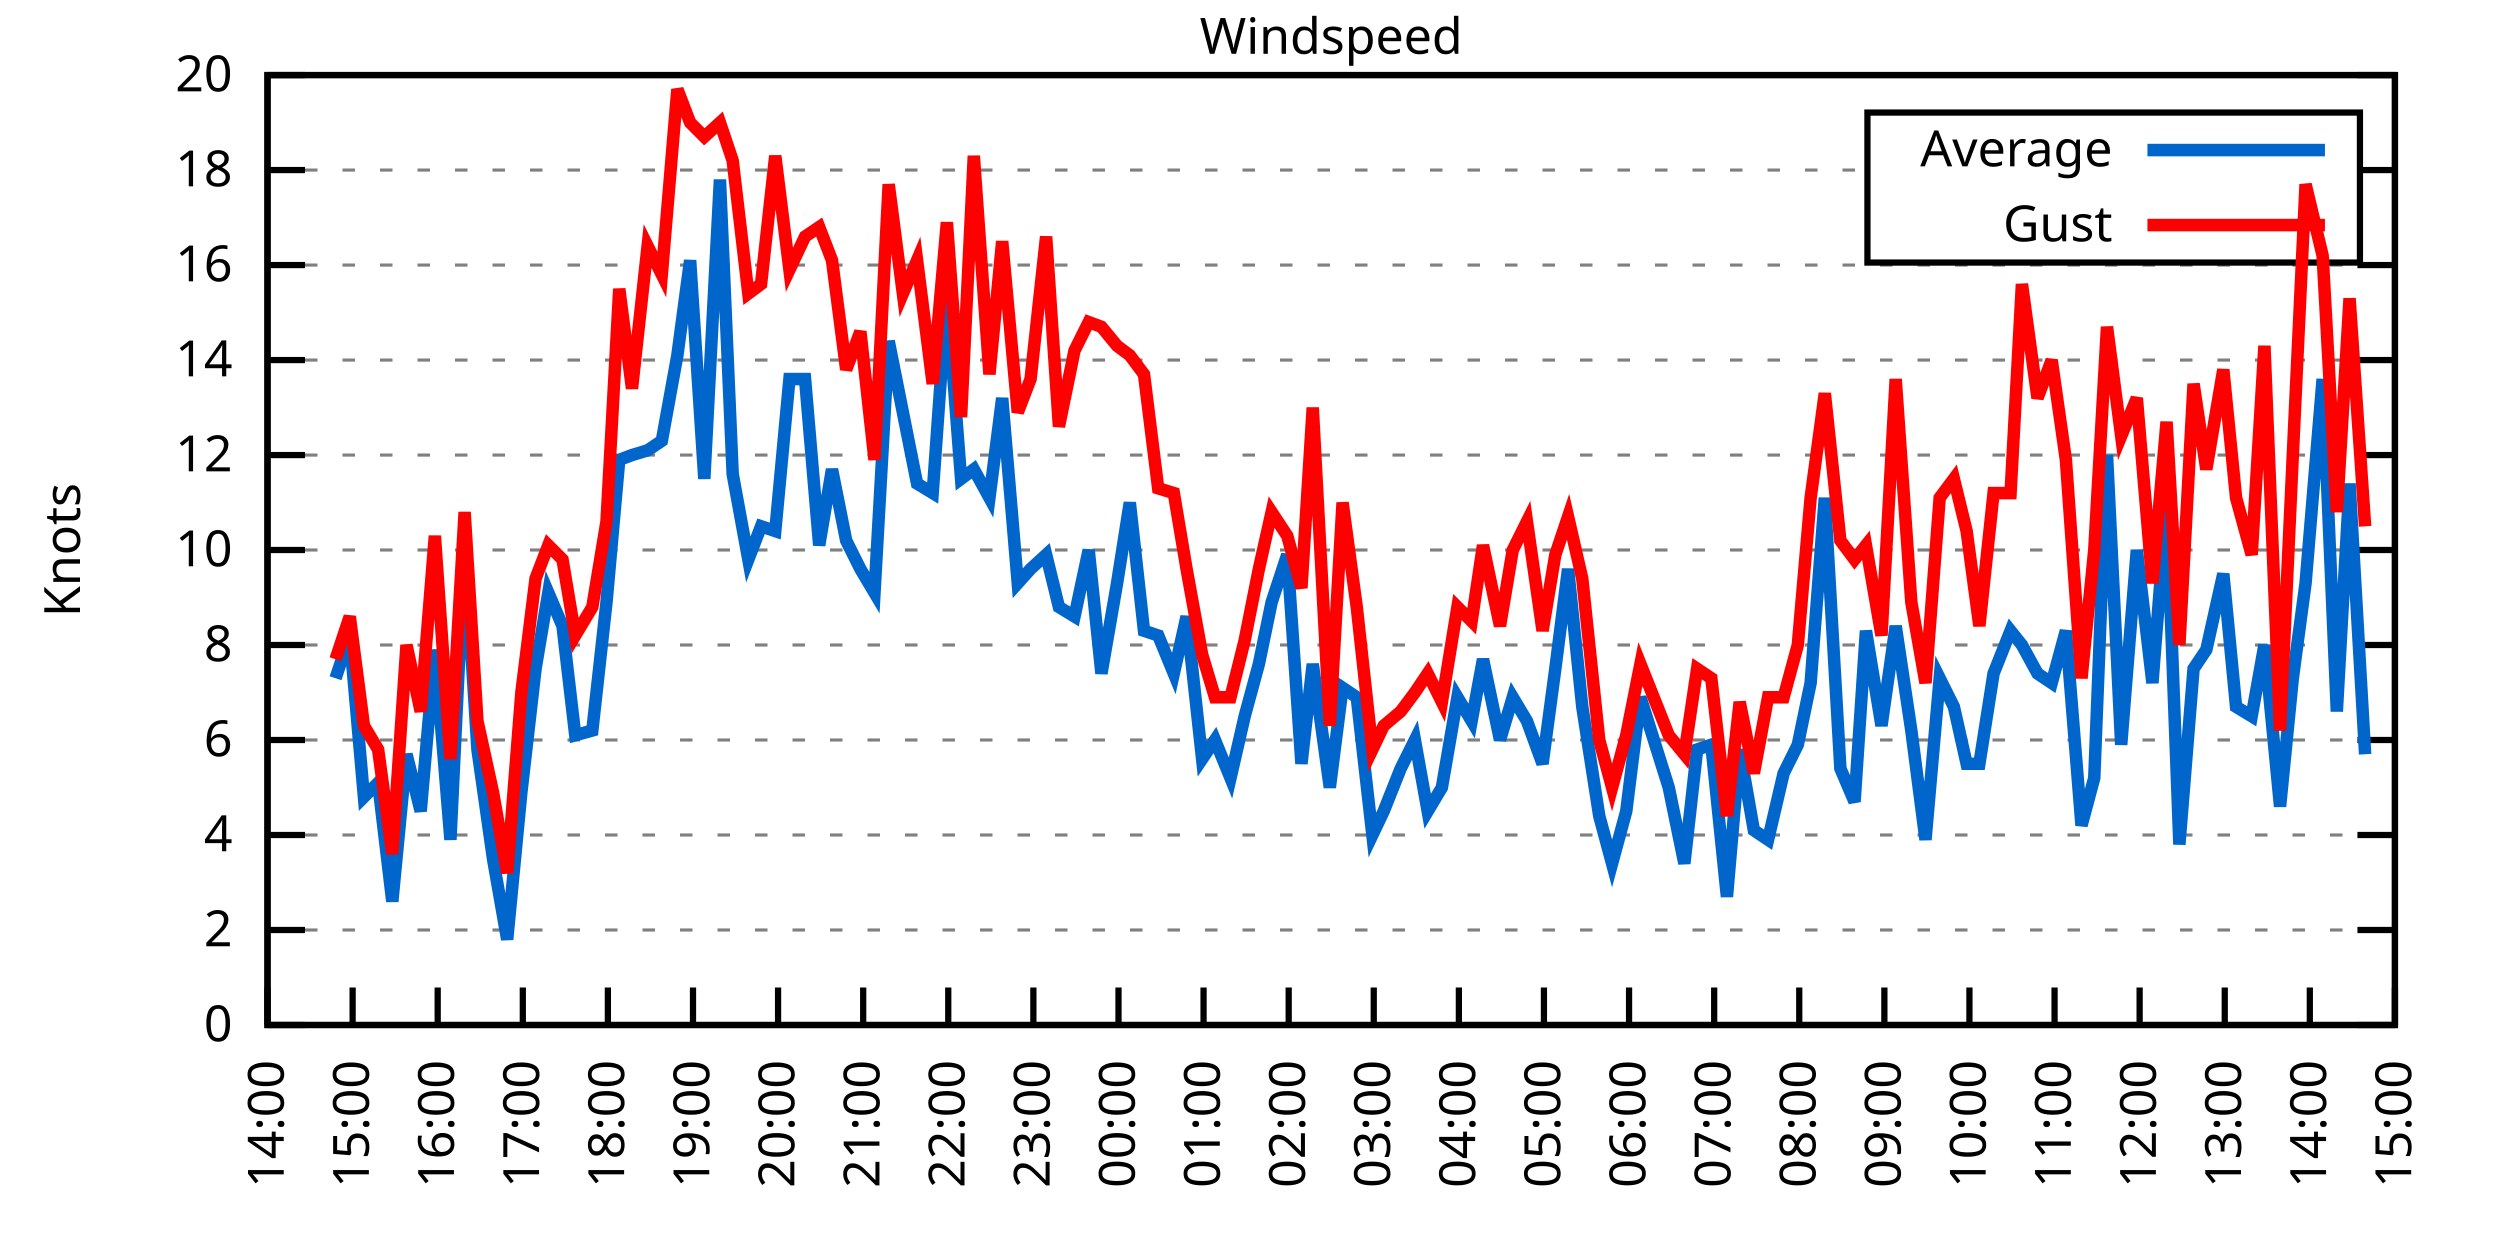
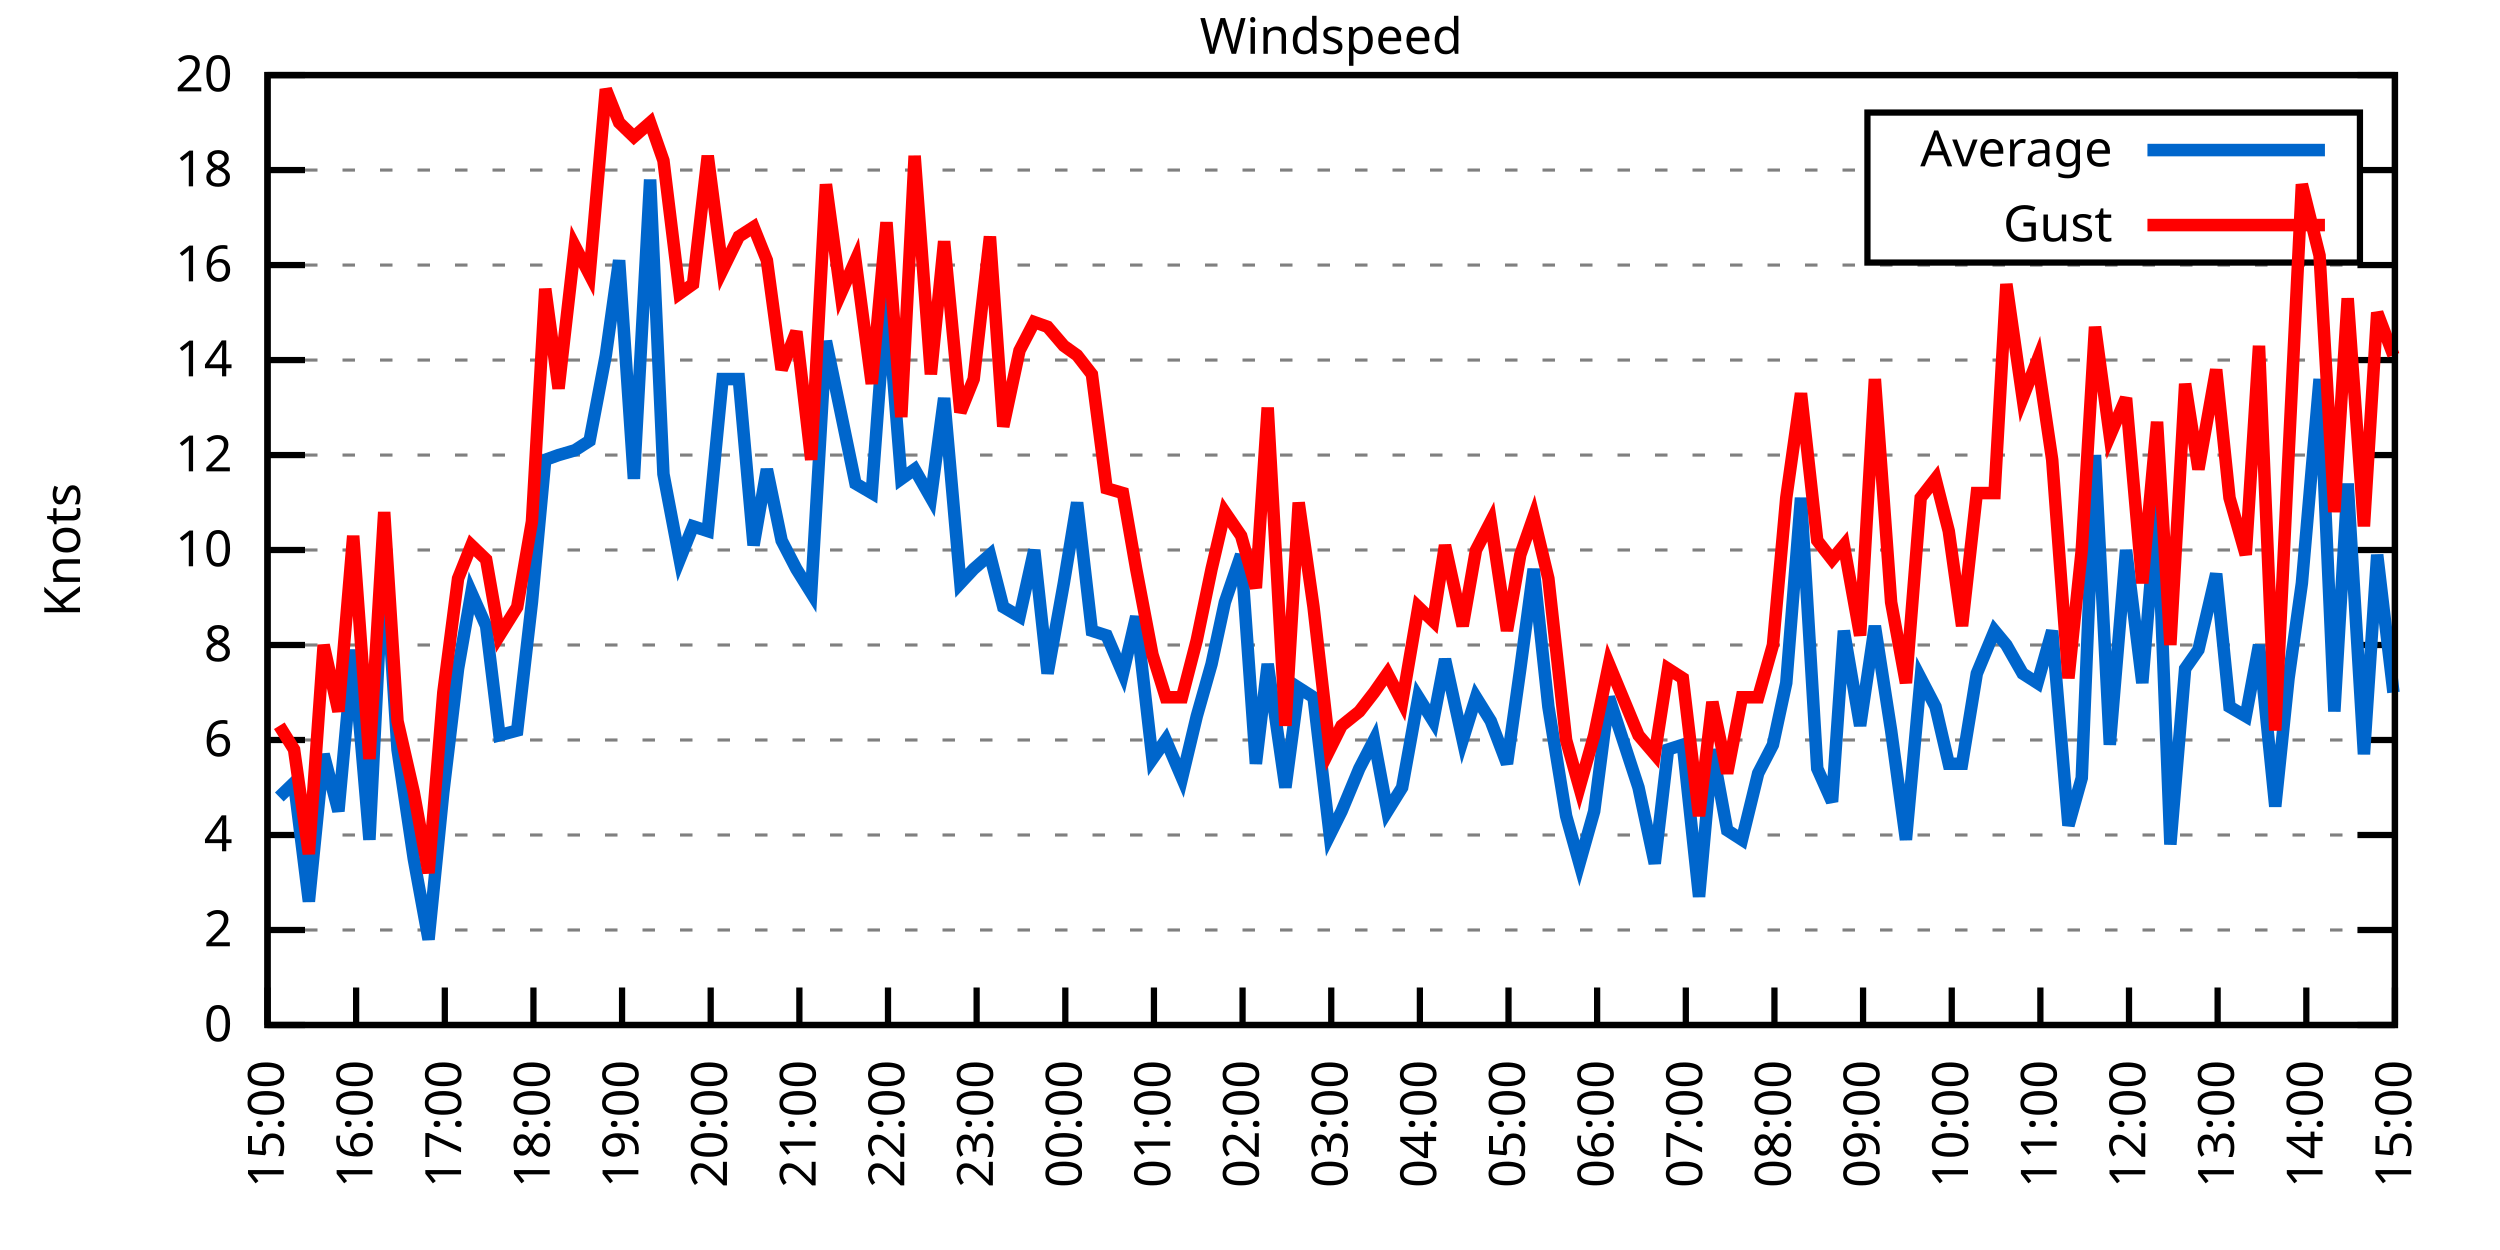
<svg xmlns="http://www.w3.org/2000/svg" xmlns:xlink="http://www.w3.org/1999/xlink" width="400" height="200" viewBox="0 0 400 200">
  <g id="gnuplot_canvas">
    <rect x="0" y="0" width="400" height="200" fill="none" />
    <defs>
      <circle id="gpDot" r="0.5" stroke-width="0.5" stroke="currentColor" />
      <path id="gpPt0" stroke-width="0.333" stroke="currentColor" d="M-1,0 h2 M0,-1 v2" />
      <path id="gpPt1" stroke-width="0.333" stroke="currentColor" d="M-1,-1 L1,1 M1,-1 L-1,1" />
      <path id="gpPt2" stroke-width="0.333" stroke="currentColor" d="M-1,0 L1,0 M0,-1 L0,1 M-1,-1 L1,1 M-1,1 L1,-1" />
      <rect id="gpPt3" stroke-width="0.333" stroke="currentColor" x="-1" y="-1" width="2" height="2" />
      <rect id="gpPt4" stroke-width="0.333" stroke="currentColor" fill="currentColor" x="-1" y="-1" width="2" height="2" />
      <circle id="gpPt5" stroke-width="0.333" stroke="currentColor" cx="0" cy="0" r="1" />
      <use xlink:href="#gpPt5" id="gpPt6" fill="currentColor" stroke="none" />
      <path id="gpPt7" stroke-width="0.333" stroke="currentColor" d="M0,-1.33 L-1.33,0.67 L1.33,0.67 z" />
      <use xlink:href="#gpPt7" id="gpPt8" fill="currentColor" stroke="none" />
      <use xlink:href="#gpPt7" id="gpPt9" stroke="currentColor" transform="rotate(180)" />
      <use xlink:href="#gpPt9" id="gpPt10" fill="currentColor" stroke="none" />
      <use xlink:href="#gpPt3" id="gpPt11" stroke="currentColor" transform="rotate(45)" />
      <use xlink:href="#gpPt11" id="gpPt12" fill="currentColor" stroke="none" />
      <path id="gpPt13" stroke-width="0.333" stroke="currentColor" d="M0,1.330 L1.265,0.411 L0.782,-1.067 L-0.782,-1.076 L-1.265,0.411 z" />
      <use xlink:href="#gpPt13" id="gpPt14" fill="currentColor" stroke="none" />
      <filter id="textbox" filterUnits="objectBoundingBox" x="0" y="0" height="1" width="1">
        <feFlood flood-color="white" flood-opacity="1" result="bgnd" />
        <feComposite in="SourceGraphic" in2="bgnd" operator="atop" />
      </filter>
      <filter id="greybox" filterUnits="objectBoundingBox" x="0" y="0" height="1" width="1">
        <feFlood flood-color="lightgrey" flood-opacity="1" result="grey" />
        <feComposite in="SourceGraphic" in2="grey" operator="atop" />
      </filter>
    </defs>
    <g fill="none" color="white" stroke="currentColor" stroke-width="1.00" stroke-linecap="butt" stroke-linejoin="miter">
</g>
    <g fill="none" color="black" stroke="currentColor" stroke-width="1.00" stroke-linecap="butt" stroke-linejoin="miter">
      <g stroke="none" shape-rendering="crispEdges">
        <polygon fill="rgb(255, 255, 255)" points="42.80,164.00 383.18,164.00 383.18,12.02 42.80,12.02 " />
      </g>
    </g>
    <g fill="none" color="black" stroke="currentColor" stroke-width="1.00" stroke-linecap="butt" stroke-linejoin="miter">
</g>
    <g fill="none" color="black" stroke="black" stroke-width="0.50" stroke-linecap="butt" stroke-linejoin="miter">
</g>
    <g fill="none" color="gray" stroke="currentColor" stroke-width="0.50" stroke-linecap="butt" stroke-linejoin="miter">
      <path stroke="gray" stroke-dasharray="2,4" class="gridline" d="M42.80,164.00 L383.19,164.00  " />
    </g>
    <g fill="none" color="gray" stroke="gray" stroke-width="1.00" stroke-linecap="butt" stroke-linejoin="miter">
</g>
    <g fill="none" color="black" stroke="currentColor" stroke-width="1.00" stroke-linecap="butt" stroke-linejoin="miter">
      <path stroke="black" d="M42.80,164.00 L48.80,164.00 M383.19,164.00 L377.19,164.00  " />
      <g transform="translate(37.20,166.60)" stroke="none" fill="black" font-family="Sans" font-size="8.00" text-anchor="end">
        <text>
          <tspan font-family="Sans"> 0</tspan>
        </text>
      </g>
    </g>
    <g fill="none" color="black" stroke="currentColor" stroke-width="1.00" stroke-linecap="butt" stroke-linejoin="miter">
</g>
    <g fill="none" color="black" stroke="black" stroke-width="0.50" stroke-linecap="butt" stroke-linejoin="miter">
</g>
    <g fill="none" color="gray" stroke="currentColor" stroke-width="0.50" stroke-linecap="butt" stroke-linejoin="miter">
      <path stroke="gray" stroke-dasharray="2,4" class="gridline" d="M42.80,148.80 L383.19,148.80  " />
    </g>
    <g fill="none" color="gray" stroke="gray" stroke-width="1.00" stroke-linecap="butt" stroke-linejoin="miter">
</g>
    <g fill="none" color="black" stroke="currentColor" stroke-width="1.00" stroke-linecap="butt" stroke-linejoin="miter">
      <path stroke="black" d="M42.80,148.80 L48.80,148.80 M383.19,148.80 L377.19,148.80  " />
      <g transform="translate(37.20,151.40)" stroke="none" fill="black" font-family="Sans" font-size="8.00" text-anchor="end">
        <text>
          <tspan font-family="Sans"> 2</tspan>
        </text>
      </g>
    </g>
    <g fill="none" color="black" stroke="currentColor" stroke-width="1.00" stroke-linecap="butt" stroke-linejoin="miter">
</g>
    <g fill="none" color="black" stroke="black" stroke-width="0.50" stroke-linecap="butt" stroke-linejoin="miter">
</g>
    <g fill="none" color="gray" stroke="currentColor" stroke-width="0.50" stroke-linecap="butt" stroke-linejoin="miter">
      <path stroke="gray" stroke-dasharray="2,4" class="gridline" d="M42.80,133.60 L383.19,133.60  " />
    </g>
    <g fill="none" color="gray" stroke="gray" stroke-width="1.00" stroke-linecap="butt" stroke-linejoin="miter">
</g>
    <g fill="none" color="black" stroke="currentColor" stroke-width="1.00" stroke-linecap="butt" stroke-linejoin="miter">
      <path stroke="black" d="M42.80,133.60 L48.80,133.60 M383.19,133.60 L377.19,133.60  " />
      <g transform="translate(37.20,136.20)" stroke="none" fill="black" font-family="Sans" font-size="8.00" text-anchor="end">
        <text>
          <tspan font-family="Sans"> 4</tspan>
        </text>
      </g>
    </g>
    <g fill="none" color="black" stroke="currentColor" stroke-width="1.00" stroke-linecap="butt" stroke-linejoin="miter">
</g>
    <g fill="none" color="black" stroke="black" stroke-width="0.50" stroke-linecap="butt" stroke-linejoin="miter">
</g>
    <g fill="none" color="gray" stroke="currentColor" stroke-width="0.50" stroke-linecap="butt" stroke-linejoin="miter">
      <path stroke="gray" stroke-dasharray="2,4" class="gridline" d="M42.80,118.40 L383.19,118.40  " />
    </g>
    <g fill="none" color="gray" stroke="gray" stroke-width="1.00" stroke-linecap="butt" stroke-linejoin="miter">
</g>
    <g fill="none" color="black" stroke="currentColor" stroke-width="1.00" stroke-linecap="butt" stroke-linejoin="miter">
      <path stroke="black" d="M42.80,118.40 L48.80,118.40 M383.19,118.40 L377.19,118.40  " />
      <g transform="translate(37.20,121.00)" stroke="none" fill="black" font-family="Sans" font-size="8.00" text-anchor="end">
        <text>
          <tspan font-family="Sans"> 6</tspan>
        </text>
      </g>
    </g>
    <g fill="none" color="black" stroke="currentColor" stroke-width="1.00" stroke-linecap="butt" stroke-linejoin="miter">
</g>
    <g fill="none" color="black" stroke="black" stroke-width="0.50" stroke-linecap="butt" stroke-linejoin="miter">
</g>
    <g fill="none" color="gray" stroke="currentColor" stroke-width="0.50" stroke-linecap="butt" stroke-linejoin="miter">
      <path stroke="gray" stroke-dasharray="2,4" class="gridline" d="M42.80,103.20 L383.19,103.20  " />
    </g>
    <g fill="none" color="gray" stroke="gray" stroke-width="1.00" stroke-linecap="butt" stroke-linejoin="miter">
</g>
    <g fill="none" color="black" stroke="currentColor" stroke-width="1.00" stroke-linecap="butt" stroke-linejoin="miter">
      <path stroke="black" d="M42.80,103.20 L48.80,103.20 M383.19,103.20 L377.19,103.20  " />
      <g transform="translate(37.20,105.80)" stroke="none" fill="black" font-family="Sans" font-size="8.00" text-anchor="end">
        <text>
          <tspan font-family="Sans"> 8</tspan>
        </text>
      </g>
    </g>
    <g fill="none" color="black" stroke="currentColor" stroke-width="1.00" stroke-linecap="butt" stroke-linejoin="miter">
</g>
    <g fill="none" color="black" stroke="black" stroke-width="0.50" stroke-linecap="butt" stroke-linejoin="miter">
</g>
    <g fill="none" color="gray" stroke="currentColor" stroke-width="0.50" stroke-linecap="butt" stroke-linejoin="miter">
      <path stroke="gray" stroke-dasharray="2,4" class="gridline" d="M42.80,88.00 L383.19,88.00  " />
    </g>
    <g fill="none" color="gray" stroke="gray" stroke-width="1.00" stroke-linecap="butt" stroke-linejoin="miter">
</g>
    <g fill="none" color="black" stroke="currentColor" stroke-width="1.00" stroke-linecap="butt" stroke-linejoin="miter">
      <path stroke="black" d="M42.80,88.00 L48.80,88.00 M383.19,88.00 L377.19,88.00  " />
      <g transform="translate(37.20,90.60)" stroke="none" fill="black" font-family="Sans" font-size="8.00" text-anchor="end">
        <text>
          <tspan font-family="Sans"> 10</tspan>
        </text>
      </g>
    </g>
    <g fill="none" color="black" stroke="currentColor" stroke-width="1.00" stroke-linecap="butt" stroke-linejoin="miter">
</g>
    <g fill="none" color="black" stroke="black" stroke-width="0.50" stroke-linecap="butt" stroke-linejoin="miter">
</g>
    <g fill="none" color="gray" stroke="currentColor" stroke-width="0.50" stroke-linecap="butt" stroke-linejoin="miter">
      <path stroke="gray" stroke-dasharray="2,4" class="gridline" d="M42.80,72.81 L383.19,72.81  " />
    </g>
    <g fill="none" color="gray" stroke="gray" stroke-width="1.00" stroke-linecap="butt" stroke-linejoin="miter">
</g>
    <g fill="none" color="black" stroke="currentColor" stroke-width="1.00" stroke-linecap="butt" stroke-linejoin="miter">
      <path stroke="black" d="M42.80,72.81 L48.80,72.81 M383.19,72.81 L377.19,72.81  " />
      <g transform="translate(37.20,75.41)" stroke="none" fill="black" font-family="Sans" font-size="8.00" text-anchor="end">
        <text>
          <tspan font-family="Sans"> 12</tspan>
        </text>
      </g>
    </g>
    <g fill="none" color="black" stroke="currentColor" stroke-width="1.00" stroke-linecap="butt" stroke-linejoin="miter">
</g>
    <g fill="none" color="black" stroke="black" stroke-width="0.50" stroke-linecap="butt" stroke-linejoin="miter">
</g>
    <g fill="none" color="gray" stroke="currentColor" stroke-width="0.50" stroke-linecap="butt" stroke-linejoin="miter">
      <path stroke="gray" stroke-dasharray="2,4" class="gridline" d="M42.80,57.61 L383.19,57.61  " />
    </g>
    <g fill="none" color="gray" stroke="gray" stroke-width="1.00" stroke-linecap="butt" stroke-linejoin="miter">
</g>
    <g fill="none" color="black" stroke="currentColor" stroke-width="1.00" stroke-linecap="butt" stroke-linejoin="miter">
      <path stroke="black" d="M42.80,57.61 L48.80,57.61 M383.19,57.61 L377.19,57.61  " />
      <g transform="translate(37.20,60.21)" stroke="none" fill="black" font-family="Sans" font-size="8.00" text-anchor="end">
        <text>
          <tspan font-family="Sans"> 14</tspan>
        </text>
      </g>
    </g>
    <g fill="none" color="black" stroke="currentColor" stroke-width="1.00" stroke-linecap="butt" stroke-linejoin="miter">
</g>
    <g fill="none" color="black" stroke="black" stroke-width="0.50" stroke-linecap="butt" stroke-linejoin="miter">
</g>
    <g fill="none" color="gray" stroke="currentColor" stroke-width="0.50" stroke-linecap="butt" stroke-linejoin="miter">
      <path stroke="gray" stroke-dasharray="2,4" class="gridline" d="M42.80,42.41 L383.19,42.41  " />
    </g>
    <g fill="none" color="gray" stroke="gray" stroke-width="1.00" stroke-linecap="butt" stroke-linejoin="miter">
</g>
    <g fill="none" color="black" stroke="currentColor" stroke-width="1.00" stroke-linecap="butt" stroke-linejoin="miter">
      <path stroke="black" d="M42.80,42.41 L48.80,42.41 M383.19,42.41 L377.19,42.41  " />
      <g transform="translate(37.20,45.01)" stroke="none" fill="black" font-family="Sans" font-size="8.00" text-anchor="end">
        <text>
          <tspan font-family="Sans"> 16</tspan>
        </text>
      </g>
    </g>
    <g fill="none" color="black" stroke="currentColor" stroke-width="1.00" stroke-linecap="butt" stroke-linejoin="miter">
</g>
    <g fill="none" color="black" stroke="black" stroke-width="0.50" stroke-linecap="butt" stroke-linejoin="miter">
</g>
    <g fill="none" color="gray" stroke="currentColor" stroke-width="0.50" stroke-linecap="butt" stroke-linejoin="miter">
      <path stroke="gray" stroke-dasharray="2,4" class="gridline" d="M42.80,27.21 L298.79,27.21 M377.59,27.21 L383.19,27.21  " />
    </g>
    <g fill="none" color="gray" stroke="gray" stroke-width="1.00" stroke-linecap="butt" stroke-linejoin="miter">
</g>
    <g fill="none" color="black" stroke="currentColor" stroke-width="1.00" stroke-linecap="butt" stroke-linejoin="miter">
      <path stroke="black" d="M42.80,27.21 L48.80,27.21 M383.19,27.21 L377.19,27.21  " />
      <g transform="translate(37.20,29.81)" stroke="none" fill="black" font-family="Sans" font-size="8.00" text-anchor="end">
        <text>
          <tspan font-family="Sans"> 18</tspan>
        </text>
      </g>
    </g>
    <g fill="none" color="black" stroke="currentColor" stroke-width="1.00" stroke-linecap="butt" stroke-linejoin="miter">
</g>
    <g fill="none" color="black" stroke="black" stroke-width="0.50" stroke-linecap="butt" stroke-linejoin="miter">
</g>
    <g fill="none" color="gray" stroke="currentColor" stroke-width="0.50" stroke-linecap="butt" stroke-linejoin="miter">
      <path stroke="gray" stroke-dasharray="2,4" class="gridline" d="M42.80,12.01 L383.19,12.01  " />
    </g>
    <g fill="none" color="gray" stroke="gray" stroke-width="1.00" stroke-linecap="butt" stroke-linejoin="miter">
</g>
    <g fill="none" color="black" stroke="currentColor" stroke-width="1.00" stroke-linecap="butt" stroke-linejoin="miter">
      <path stroke="black" d="M42.80,12.01 L48.80,12.01 M383.19,12.01 L377.19,12.01  " />
      <g transform="translate(37.20,14.61)" stroke="none" fill="black" font-family="Sans" font-size="8.00" text-anchor="end">
        <text>
          <tspan font-family="Sans"> 20</tspan>
        </text>
      </g>
    </g>
    <g fill="none" color="black" stroke="currentColor" stroke-width="1.00" stroke-linecap="butt" stroke-linejoin="miter">
      <path stroke="black" d="M42.80,164.00 L42.80,158.00  " />
      <g transform="translate(45.40,169.60) rotate(270.00)" stroke="none" fill="black" font-family="Sans" font-size="8.00" text-anchor="end">
        <text>
-           <tspan font-family="Sans">14:00</tspan>
-         </text>
-       </g>
-     </g>
-     <g fill="none" color="black" stroke="currentColor" stroke-width="1.00" stroke-linecap="butt" stroke-linejoin="miter">
-       <path stroke="black" d="M56.42,164.00 L56.42,158.00  " />
-       <g transform="translate(59.02,169.60) rotate(270.00)" stroke="none" fill="black" font-family="Sans" font-size="8.00" text-anchor="end">
-         <text>
          <tspan font-family="Sans">15:00</tspan>
        </text>
      </g>
    </g>
    <g fill="none" color="black" stroke="currentColor" stroke-width="1.00" stroke-linecap="butt" stroke-linejoin="miter">
-       <path stroke="black" d="M70.03,164.00 L70.03,158.00  " />
-       <g transform="translate(72.63,169.60) rotate(270.00)" stroke="none" fill="black" font-family="Sans" font-size="8.00" text-anchor="end">
+       <path stroke="black" d="M56.98,164.00 L56.98,158.00  " />
+       <g transform="translate(59.58,169.60) rotate(270.00)" stroke="none" fill="black" font-family="Sans" font-size="8.00" text-anchor="end">
        <text>
          <tspan font-family="Sans">16:00</tspan>
        </text>
      </g>
    </g>
    <g fill="none" color="black" stroke="currentColor" stroke-width="1.00" stroke-linecap="butt" stroke-linejoin="miter">
-       <path stroke="black" d="M83.65,164.00 L83.65,158.00  " />
-       <g transform="translate(86.25,169.60) rotate(270.00)" stroke="none" fill="black" font-family="Sans" font-size="8.00" text-anchor="end">
+       <path stroke="black" d="M71.17,164.00 L71.17,158.00  " />
+       <g transform="translate(73.77,169.60) rotate(270.00)" stroke="none" fill="black" font-family="Sans" font-size="8.00" text-anchor="end">
        <text>
          <tspan font-family="Sans">17:00</tspan>
        </text>
      </g>
    </g>
    <g fill="none" color="black" stroke="currentColor" stroke-width="1.00" stroke-linecap="butt" stroke-linejoin="miter">
-       <path stroke="black" d="M97.26,164.00 L97.26,158.00  " />
-       <g transform="translate(99.86,169.60) rotate(270.00)" stroke="none" fill="black" font-family="Sans" font-size="8.00" text-anchor="end">
+       <path stroke="black" d="M85.35,164.00 L85.35,158.00  " />
+       <g transform="translate(87.95,169.60) rotate(270.00)" stroke="none" fill="black" font-family="Sans" font-size="8.00" text-anchor="end">
        <text>
          <tspan font-family="Sans">18:00</tspan>
        </text>
      </g>
    </g>
    <g fill="none" color="black" stroke="currentColor" stroke-width="1.00" stroke-linecap="butt" stroke-linejoin="miter">
-       <path stroke="black" d="M110.88,164.00 L110.88,158.00  " />
-       <g transform="translate(113.48,169.60) rotate(270.00)" stroke="none" fill="black" font-family="Sans" font-size="8.00" text-anchor="end">
+       <path stroke="black" d="M99.53,164.00 L99.53,158.00  " />
+       <g transform="translate(102.13,169.60) rotate(270.00)" stroke="none" fill="black" font-family="Sans" font-size="8.00" text-anchor="end">
        <text>
          <tspan font-family="Sans">19:00</tspan>
        </text>
      </g>
    </g>
    <g fill="none" color="black" stroke="currentColor" stroke-width="1.00" stroke-linecap="butt" stroke-linejoin="miter">
-       <path stroke="black" d="M124.49,164.00 L124.49,158.00  " />
-       <g transform="translate(127.09,169.60) rotate(270.00)" stroke="none" fill="black" font-family="Sans" font-size="8.00" text-anchor="end">
+       <path stroke="black" d="M113.71,164.00 L113.71,158.00  " />
+       <g transform="translate(116.31,169.60) rotate(270.00)" stroke="none" fill="black" font-family="Sans" font-size="8.00" text-anchor="end">
        <text>
          <tspan font-family="Sans">20:00</tspan>
        </text>
      </g>
    </g>
    <g fill="none" color="black" stroke="currentColor" stroke-width="1.00" stroke-linecap="butt" stroke-linejoin="miter">
-       <path stroke="black" d="M138.11,164.00 L138.11,158.00  " />
-       <g transform="translate(140.71,169.60) rotate(270.00)" stroke="none" fill="black" font-family="Sans" font-size="8.00" text-anchor="end">
+       <path stroke="black" d="M127.90,164.00 L127.90,158.00  " />
+       <g transform="translate(130.50,169.60) rotate(270.00)" stroke="none" fill="black" font-family="Sans" font-size="8.00" text-anchor="end">
        <text>
          <tspan font-family="Sans">21:00</tspan>
        </text>
      </g>
    </g>
    <g fill="none" color="black" stroke="currentColor" stroke-width="1.00" stroke-linecap="butt" stroke-linejoin="miter">
-       <path stroke="black" d="M151.72,164.00 L151.72,158.00  " />
-       <g transform="translate(154.32,169.60) rotate(270.00)" stroke="none" fill="black" font-family="Sans" font-size="8.00" text-anchor="end">
+       <path stroke="black" d="M142.08,164.00 L142.08,158.00  " />
+       <g transform="translate(144.68,169.60) rotate(270.00)" stroke="none" fill="black" font-family="Sans" font-size="8.00" text-anchor="end">
        <text>
          <tspan font-family="Sans">22:00</tspan>
        </text>
      </g>
    </g>
    <g fill="none" color="black" stroke="currentColor" stroke-width="1.00" stroke-linecap="butt" stroke-linejoin="miter">
-       <path stroke="black" d="M165.34,164.00 L165.34,158.00  " />
-       <g transform="translate(167.94,169.60) rotate(270.00)" stroke="none" fill="black" font-family="Sans" font-size="8.00" text-anchor="end">
+       <path stroke="black" d="M156.26,164.00 L156.26,158.00  " />
+       <g transform="translate(158.86,169.60) rotate(270.00)" stroke="none" fill="black" font-family="Sans" font-size="8.00" text-anchor="end">
        <text>
          <tspan font-family="Sans">23:00</tspan>
        </text>
      </g>
    </g>
    <g fill="none" color="black" stroke="currentColor" stroke-width="1.00" stroke-linecap="butt" stroke-linejoin="miter">
-       <path stroke="black" d="M178.96,164.00 L178.96,158.00  " />
-       <g transform="translate(181.56,169.60) rotate(270.00)" stroke="none" fill="black" font-family="Sans" font-size="8.00" text-anchor="end">
+       <path stroke="black" d="M170.45,164.00 L170.45,158.00  " />
+       <g transform="translate(173.05,169.60) rotate(270.00)" stroke="none" fill="black" font-family="Sans" font-size="8.00" text-anchor="end">
        <text>
          <tspan font-family="Sans">00:00</tspan>
        </text>
      </g>
    </g>
    <g fill="none" color="black" stroke="currentColor" stroke-width="1.00" stroke-linecap="butt" stroke-linejoin="miter">
-       <path stroke="black" d="M192.57,164.00 L192.57,158.00  " />
-       <g transform="translate(195.17,169.60) rotate(270.00)" stroke="none" fill="black" font-family="Sans" font-size="8.00" text-anchor="end">
+       <path stroke="black" d="M184.63,164.00 L184.63,158.00  " />
+       <g transform="translate(187.23,169.60) rotate(270.00)" stroke="none" fill="black" font-family="Sans" font-size="8.00" text-anchor="end">
        <text>
          <tspan font-family="Sans">01:00</tspan>
        </text>
      </g>
    </g>
    <g fill="none" color="black" stroke="currentColor" stroke-width="1.00" stroke-linecap="butt" stroke-linejoin="miter">
-       <path stroke="black" d="M206.19,164.00 L206.19,158.00  " />
-       <g transform="translate(208.79,169.60) rotate(270.00)" stroke="none" fill="black" font-family="Sans" font-size="8.00" text-anchor="end">
+       <path stroke="black" d="M198.81,164.00 L198.81,158.00  " />
+       <g transform="translate(201.41,169.60) rotate(270.00)" stroke="none" fill="black" font-family="Sans" font-size="8.00" text-anchor="end">
        <text>
          <tspan font-family="Sans">02:00</tspan>
        </text>
      </g>
    </g>
    <g fill="none" color="black" stroke="currentColor" stroke-width="1.00" stroke-linecap="butt" stroke-linejoin="miter">
-       <path stroke="black" d="M219.80,164.00 L219.80,158.00  " />
-       <g transform="translate(222.40,169.60) rotate(270.00)" stroke="none" fill="black" font-family="Sans" font-size="8.00" text-anchor="end">
+       <path stroke="black" d="M213.00,164.00 L213.00,158.00  " />
+       <g transform="translate(215.60,169.60) rotate(270.00)" stroke="none" fill="black" font-family="Sans" font-size="8.00" text-anchor="end">
        <text>
          <tspan font-family="Sans">03:00</tspan>
        </text>
      </g>
    </g>
    <g fill="none" color="black" stroke="currentColor" stroke-width="1.00" stroke-linecap="butt" stroke-linejoin="miter">
-       <path stroke="black" d="M233.42,164.00 L233.42,158.00  " />
-       <g transform="translate(236.02,169.60) rotate(270.00)" stroke="none" fill="black" font-family="Sans" font-size="8.00" text-anchor="end">
+       <path stroke="black" d="M227.18,164.00 L227.18,158.00  " />
+       <g transform="translate(229.78,169.60) rotate(270.00)" stroke="none" fill="black" font-family="Sans" font-size="8.00" text-anchor="end">
        <text>
          <tspan font-family="Sans">04:00</tspan>
        </text>
      </g>
    </g>
    <g fill="none" color="black" stroke="currentColor" stroke-width="1.00" stroke-linecap="butt" stroke-linejoin="miter">
-       <path stroke="black" d="M247.03,164.00 L247.03,158.00  " />
-       <g transform="translate(249.63,169.60) rotate(270.00)" stroke="none" fill="black" font-family="Sans" font-size="8.00" text-anchor="end">
+       <path stroke="black" d="M241.36,164.00 L241.36,158.00  " />
+       <g transform="translate(243.96,169.60) rotate(270.00)" stroke="none" fill="black" font-family="Sans" font-size="8.00" text-anchor="end">
        <text>
          <tspan font-family="Sans">05:00</tspan>
        </text>
      </g>
    </g>
    <g fill="none" color="black" stroke="currentColor" stroke-width="1.00" stroke-linecap="butt" stroke-linejoin="miter">
-       <path stroke="black" d="M260.65,164.00 L260.65,158.00  " />
-       <g transform="translate(263.25,169.60) rotate(270.00)" stroke="none" fill="black" font-family="Sans" font-size="8.00" text-anchor="end">
+       <path stroke="black" d="M255.54,164.00 L255.54,158.00  " />
+       <g transform="translate(258.14,169.60) rotate(270.00)" stroke="none" fill="black" font-family="Sans" font-size="8.00" text-anchor="end">
        <text>
          <tspan font-family="Sans">06:00</tspan>
        </text>
      </g>
    </g>
    <g fill="none" color="black" stroke="currentColor" stroke-width="1.00" stroke-linecap="butt" stroke-linejoin="miter">
-       <path stroke="black" d="M274.27,164.00 L274.27,158.00  " />
-       <g transform="translate(276.87,169.60) rotate(270.00)" stroke="none" fill="black" font-family="Sans" font-size="8.00" text-anchor="end">
+       <path stroke="black" d="M269.73,164.00 L269.73,158.00  " />
+       <g transform="translate(272.33,169.60) rotate(270.00)" stroke="none" fill="black" font-family="Sans" font-size="8.00" text-anchor="end">
        <text>
          <tspan font-family="Sans">07:00</tspan>
        </text>
      </g>
    </g>
    <g fill="none" color="black" stroke="currentColor" stroke-width="1.00" stroke-linecap="butt" stroke-linejoin="miter">
-       <path stroke="black" d="M287.88,164.00 L287.88,158.00  " />
-       <g transform="translate(290.48,169.60) rotate(270.00)" stroke="none" fill="black" font-family="Sans" font-size="8.00" text-anchor="end">
+       <path stroke="black" d="M283.91,164.00 L283.91,158.00  " />
+       <g transform="translate(286.51,169.60) rotate(270.00)" stroke="none" fill="black" font-family="Sans" font-size="8.00" text-anchor="end">
        <text>
          <tspan font-family="Sans">08:00</tspan>
        </text>
      </g>
    </g>
    <g fill="none" color="black" stroke="currentColor" stroke-width="1.00" stroke-linecap="butt" stroke-linejoin="miter">
-       <path stroke="black" d="M301.50,164.00 L301.50,158.00  " />
-       <g transform="translate(304.10,169.60) rotate(270.00)" stroke="none" fill="black" font-family="Sans" font-size="8.00" text-anchor="end">
+       <path stroke="black" d="M298.09,164.00 L298.09,158.00  " />
+       <g transform="translate(300.69,169.60) rotate(270.00)" stroke="none" fill="black" font-family="Sans" font-size="8.00" text-anchor="end">
        <text>
          <tspan font-family="Sans">09:00</tspan>
        </text>
      </g>
    </g>
    <g fill="none" color="black" stroke="currentColor" stroke-width="1.00" stroke-linecap="butt" stroke-linejoin="miter">
-       <path stroke="black" d="M315.11,164.00 L315.11,158.00  " />
-       <g transform="translate(317.71,169.60) rotate(270.00)" stroke="none" fill="black" font-family="Sans" font-size="8.00" text-anchor="end">
+       <path stroke="black" d="M312.28,164.00 L312.28,158.00  " />
+       <g transform="translate(314.88,169.60) rotate(270.00)" stroke="none" fill="black" font-family="Sans" font-size="8.00" text-anchor="end">
        <text>
          <tspan font-family="Sans">10:00</tspan>
        </text>
      </g>
    </g>
    <g fill="none" color="black" stroke="currentColor" stroke-width="1.00" stroke-linecap="butt" stroke-linejoin="miter">
-       <path stroke="black" d="M328.73,164.00 L328.73,158.00  " />
-       <g transform="translate(331.33,169.60) rotate(270.00)" stroke="none" fill="black" font-family="Sans" font-size="8.00" text-anchor="end">
+       <path stroke="black" d="M326.46,164.00 L326.46,158.00  " />
+       <g transform="translate(329.06,169.60) rotate(270.00)" stroke="none" fill="black" font-family="Sans" font-size="8.00" text-anchor="end">
        <text>
          <tspan font-family="Sans">11:00</tspan>
        </text>
      </g>
    </g>
    <g fill="none" color="black" stroke="currentColor" stroke-width="1.00" stroke-linecap="butt" stroke-linejoin="miter">
-       <path stroke="black" d="M342.34,164.00 L342.34,158.00  " />
-       <g transform="translate(344.94,169.60) rotate(270.00)" stroke="none" fill="black" font-family="Sans" font-size="8.00" text-anchor="end">
+       <path stroke="black" d="M340.64,164.00 L340.64,158.00  " />
+       <g transform="translate(343.24,169.60) rotate(270.00)" stroke="none" fill="black" font-family="Sans" font-size="8.00" text-anchor="end">
        <text>
          <tspan font-family="Sans">12:00</tspan>
        </text>
      </g>
    </g>
    <g fill="none" color="black" stroke="currentColor" stroke-width="1.00" stroke-linecap="butt" stroke-linejoin="miter">
-       <path stroke="black" d="M355.96,164.00 L355.96,158.00  " />
-       <g transform="translate(358.56,169.60) rotate(270.00)" stroke="none" fill="black" font-family="Sans" font-size="8.00" text-anchor="end">
+       <path stroke="black" d="M354.82,164.00 L354.82,158.00  " />
+       <g transform="translate(357.42,169.60) rotate(270.00)" stroke="none" fill="black" font-family="Sans" font-size="8.00" text-anchor="end">
        <text>
          <tspan font-family="Sans">13:00</tspan>
        </text>
      </g>
    </g>
    <g fill="none" color="black" stroke="currentColor" stroke-width="1.00" stroke-linecap="butt" stroke-linejoin="miter">
-       <path stroke="black" d="M369.57,164.00 L369.57,158.00  " />
-       <g transform="translate(372.17,169.60) rotate(270.00)" stroke="none" fill="black" font-family="Sans" font-size="8.00" text-anchor="end">
+       <path stroke="black" d="M369.01,164.00 L369.01,158.00  " />
+       <g transform="translate(371.61,169.60) rotate(270.00)" stroke="none" fill="black" font-family="Sans" font-size="8.00" text-anchor="end">
        <text>
          <tspan font-family="Sans">14:00</tspan>
        </text>
      </g>
    </g>
    <g fill="none" color="black" stroke="currentColor" stroke-width="1.00" stroke-linecap="butt" stroke-linejoin="miter">
      <path stroke="black" d="M383.19,164.00 L383.19,158.00  " />
      <g transform="translate(385.79,169.60) rotate(270.00)" stroke="none" fill="black" font-family="Sans" font-size="8.00" text-anchor="end">
        <text>
          <tspan font-family="Sans">15:00</tspan>
        </text>
      </g>
    </g>
    <g fill="none" color="black" stroke="currentColor" stroke-width="1.00" stroke-linecap="butt" stroke-linejoin="miter">
</g>
    <g fill="none" color="black" stroke="currentColor" stroke-width="1.00" stroke-linecap="butt" stroke-linejoin="miter">
      <path stroke="black" d="M42.80,12.01 L42.80,164.00 L383.19,164.00 L383.19,12.01 L42.80,12.01 Z  " />
    </g>
    <g fill="none" color="black" stroke="currentColor" stroke-width="1.00" stroke-linecap="butt" stroke-linejoin="miter">
</g>
    <g fill="none" color="black" stroke="currentColor" stroke-width="1.00" stroke-linecap="butt" stroke-linejoin="miter">
      <path stroke="black" d="M298.79,42.01 L298.79,18.01 L377.59,18.01 L377.59,42.01 L298.79,42.01 Z  " />
    </g>
    <g id="Windspeed_plot_1">
      <g fill="none" color="white" stroke="black" stroke-width="2.00" stroke-linecap="butt" stroke-linejoin="miter">
</g>
      <g fill="none" color="black" stroke="currentColor" stroke-width="2.00" stroke-linecap="butt" stroke-linejoin="miter">
        <g transform="translate(337.99,26.61)" stroke="none" fill="black" font-family="Sans" font-size="8.00" text-anchor="end">
          <text>
            <tspan font-family="Sans">Average</tspan>
          </text>
        </g>
      </g>
      <g fill="none" color="black" stroke="currentColor" stroke-width="2.00" stroke-linecap="butt" stroke-linejoin="miter">
-         <path stroke="rgb(  0, 102, 204)" d="M343.59,24.01 L371.99,24.01 M53.69,108.52 L55.96,101.68 L58.23,127.52 L60.50,125.24 L62.77,144.24 L65.04,120.68   L67.31,129.80 L69.58,103.96 L72.07,134.36 L74.34,87.25 L76.39,119.92 L78.88,137.40 L81.15,150.32 L83.42,126.76   L85.69,107.00 L87.73,94.84 L90.00,100.16 L92.04,117.64 L94.77,116.88 L97.04,96.36 L99.08,73.57 L101.12,72.81   L103.62,72.05 L105.89,70.53 L108.38,56.85 L110.42,41.65 L112.69,76.61 L115.19,28.73 L117.23,75.85 L119.73,89.52   L121.77,84.21 L124.04,84.97 L126.31,60.65 L128.81,60.65 L131.07,87.25 L133.12,75.09 L135.39,86.49 L137.66,91.04   L139.92,94.84 L142.19,54.57 L144.46,65.97 L146.73,77.37 L149.23,78.89 L151.50,46.97 L153.77,76.61 L155.81,75.09   L158.31,79.65 L160.35,63.69 L162.84,93.32 L164.89,91.04 L167.38,88.76 L169.43,97.12 L171.92,98.64 L174.19,88.00   L176.23,107.76 L178.73,93.32 L180.77,80.41 L183.04,100.92 L185.31,101.68 L187.81,107.76 L189.85,98.64 L192.34,121.44   L194.39,118.40 L196.88,124.48 L199.15,114.60 L201.42,106.24 L203.46,96.36 L205.96,88.76 L208.23,122.20 L210.04,106.24   L212.77,126.00 L214.81,110.04 L217.08,111.56 L219.58,133.60 L221.39,129.80 L224.11,122.96 L226.38,118.40 L228.43,129.80   L230.70,126.00 L233.19,111.56 L235.46,115.36 L237.28,105.48 L240.00,118.40 L242.04,111.56 L244.31,115.36 L246.81,122.20   L248.85,107.00 L250.89,91.04 L253.16,113.08 L255.88,130.56 L257.93,138.16 L260.20,129.80 L262.47,111.56 L267.00,126.00   L269.50,138.16 L271.54,119.92 L273.81,119.16 L276.31,143.48 L278.35,119.92 L280.62,132.84 L282.89,134.36 L285.38,123.72   L287.65,119.16 L289.70,109.28 L291.97,79.65 L294.46,122.96 L296.73,128.28 L298.55,100.92 L301.04,116.12 L303.31,100.16   L305.81,116.88 L308.08,134.36 L310.35,108.52 L312.62,113.08 L314.66,122.20 L316.70,122.20 L318.97,107.76 L321.69,100.92   L323.51,103.20 L326.00,107.76 L328.27,109.28 L330.54,100.92 L333.04,132.08 L335.08,124.48 L337.12,72.81 L339.39,119.16   L341.89,88.00 L344.39,109.28 L346.65,80.41 L348.70,135.12 L350.97,107.00 L353.01,103.96 L355.73,91.80 L357.77,113.08   L360.27,114.60 L362.31,103.20 L364.81,129.04 L366.85,108.52 L368.89,93.32 L371.62,60.65 L373.89,113.84 L375.93,77.37   L378.42,120.68  " />
+         <path stroke="rgb(  0, 102, 204)" d="M343.59,24.01 L371.99,24.01 M44.69,127.52 L47.05,125.24 L49.42,144.24 L51.78,120.68 L54.15,129.80 L56.51,103.96   L59.11,134.36 L61.47,87.25 L63.60,119.92 L66.20,137.40 L68.57,150.32 L70.93,126.76 L73.29,107.00 L75.42,94.84   L77.78,100.16 L79.91,117.64 L82.75,116.88 L85.11,96.36 L87.24,73.57 L89.37,72.81 L91.97,72.05 L94.33,70.53   L96.93,56.85 L99.06,41.65 L101.42,76.61 L104.02,28.73 L106.15,75.85 L108.75,89.52 L110.88,84.21 L113.24,84.97   L115.61,60.65 L118.21,60.65 L120.57,87.25 L122.70,75.09 L125.06,86.49 L127.42,91.04 L129.79,94.84 L132.15,54.57   L134.52,65.97 L136.88,77.37 L139.48,78.89 L141.84,46.97 L144.21,76.61 L146.34,75.09 L148.94,79.65 L151.06,63.69   L153.66,93.32 L155.79,91.04 L158.39,88.76 L160.52,97.12 L163.12,98.64 L165.48,88.00 L167.61,107.76 L170.21,93.32   L172.34,80.41 L174.70,100.92 L177.06,101.68 L179.67,107.76 L181.79,98.64 L184.39,121.44 L186.52,118.40 L189.12,124.48   L191.48,114.60 L193.85,106.24 L195.98,96.36 L198.58,88.76 L200.94,122.20 L202.83,106.24 L205.67,126.00 L207.79,110.04   L210.16,111.56 L212.76,133.60 L214.65,129.80 L217.49,122.96 L219.85,118.40 L221.98,129.80 L224.34,126.00 L226.94,111.56   L229.31,115.36 L231.20,105.48 L234.03,118.40 L236.16,111.56 L238.52,115.36 L241.12,122.20 L243.25,107.00 L245.38,91.04   L247.74,113.08 L250.58,130.56 L252.71,138.16 L255.07,129.80 L257.43,111.56 L262.16,126.00 L264.76,138.16 L266.89,119.92   L269.25,119.16 L271.85,143.48 L273.98,119.92 L276.35,132.84 L278.71,134.36 L281.31,123.72 L283.67,119.16 L285.80,109.28   L288.16,79.65 L290.76,122.96 L293.13,128.28 L295.02,100.92 L297.62,116.12 L299.98,100.16 L302.58,116.88 L304.95,134.36   L307.31,108.52 L309.68,113.08 L311.80,122.20 L313.93,122.20 L316.29,107.76 L319.13,100.92 L321.02,103.20 L323.62,107.76   L325.99,109.28 L328.35,100.92 L330.95,132.08 L333.08,124.48 L335.20,72.81 L337.57,119.16 L340.17,88.00 L342.77,109.28   L345.13,80.41 L347.26,135.12 L349.62,107.00 L351.75,103.96 L354.59,91.80 L356.72,113.08 L359.32,114.60 L361.44,103.20   L364.04,129.04 L366.17,108.52 L368.30,93.32 L371.13,60.65 L373.50,113.84 L375.63,77.37 L378.23,120.68 L380.35,88.76   L382.95,110.80  " />
      </g>
    </g>
    <g id="Windspeed_plot_2">
      <g fill="none" color="black" stroke="currentColor" stroke-width="2.00" stroke-linecap="butt" stroke-linejoin="miter">
        <g transform="translate(337.99,38.61)" stroke="none" fill="black" font-family="Sans" font-size="8.00" text-anchor="end">
          <text>
            <tspan font-family="Sans">Gust</tspan>
          </text>
        </g>
      </g>
      <g fill="none" color="black" stroke="currentColor" stroke-width="2.00" stroke-linecap="butt" stroke-linejoin="miter">
-         <path stroke="rgb(255,   0,   0)" d="M343.59,36.01 L371.99,36.01 M53.69,105.48 L55.96,98.64 L58.23,116.12 L60.50,119.92 L62.77,136.64 L65.04,103.20   L67.31,113.84 L69.58,85.73 L72.07,121.44 L74.34,81.93 L76.39,115.36 L78.88,126.76 L81.15,139.68 L83.42,110.80   L85.69,92.56 L87.73,87.25 L90.00,89.52 L92.04,101.68 L94.77,97.12 L97.04,83.45 L99.08,46.21 L101.12,62.17   L103.62,39.37 L105.89,43.93 L108.38,14.29 L110.42,19.61 L112.69,21.89 L115.19,19.61 L117.23,25.69 L119.73,46.97   L121.77,45.45 L124.04,24.93 L126.31,43.17 L128.81,37.85 L131.07,36.33 L133.12,41.65 L135.39,59.13 L137.66,53.05   L139.92,73.57 L142.19,29.49 L144.46,46.97 L146.73,41.65 L149.23,61.41 L151.50,35.57 L153.77,66.73 L155.81,24.93   L158.31,59.89 L160.35,38.61 L162.84,65.97 L164.89,60.65 L167.38,37.85 L169.43,68.25 L171.92,56.09 L174.19,51.53   L176.23,52.29 L178.73,55.33 L180.77,56.85 L183.04,59.89 L185.31,78.13 L187.81,78.89 L189.85,91.04 L192.34,104.72   L194.39,111.56 L196.88,111.56 L199.15,102.44 L201.42,91.04 L203.46,81.93 L205.96,85.73 L208.23,94.08 L210.04,65.21   L212.77,116.12 L214.81,80.41 L217.08,97.12 L219.58,119.92 L221.39,116.12 L224.11,113.84 L226.38,110.80 L228.43,107.76   L230.70,112.32 L233.19,97.12 L235.46,99.40 L237.28,87.25 L240.00,100.16 L242.04,88.00 L244.31,83.45 L246.81,100.92   L248.85,88.76 L250.89,82.69 L253.16,92.56 L255.88,118.40 L257.93,126.00 L260.20,117.64 L262.47,106.24 L267.00,117.64   L269.50,120.68 L271.54,107.00 L273.81,108.52 L276.31,130.56 L278.35,112.32 L280.62,123.72 L282.89,111.56 L285.38,111.56   L287.65,103.20 L289.70,79.65 L291.97,62.93 L294.46,86.49 L296.73,89.52 L298.55,87.25 L301.04,101.68 L303.31,60.65   L305.81,96.36 L308.08,109.28 L310.35,79.65 L312.62,76.61 L314.66,84.97 L316.70,100.16 L318.97,78.89 L321.69,78.89   L323.51,45.45 L326.00,63.69 L328.27,57.61 L330.54,73.57 L333.04,108.52 L335.08,88.00 L337.12,52.29 L339.39,69.77   L341.89,63.69 L344.39,93.32 L346.65,67.49 L348.70,103.20 L350.97,61.41 L353.01,75.09 L355.73,59.13 L357.77,79.65   L360.27,88.76 L362.31,55.33 L364.81,116.88 L366.85,72.81 L368.89,29.49 L371.62,40.89 L373.89,81.93 L375.93,47.73   L378.42,84.21  " />
+         <path stroke="rgb(255,   0,   0)" d="M343.59,36.01 L371.99,36.01 M44.69,116.12 L47.05,119.92 L49.42,136.64 L51.78,103.20 L54.15,113.84 L56.51,85.73   L59.11,121.44 L61.47,81.93 L63.60,115.36 L66.20,126.76 L68.57,139.68 L70.93,110.80 L73.29,92.56 L75.42,87.25   L77.78,89.52 L79.91,101.68 L82.75,97.12 L85.11,83.45 L87.24,46.21 L89.37,62.17 L91.97,39.37 L94.33,43.93   L96.93,14.29 L99.06,19.61 L101.42,21.89 L104.02,19.61 L106.15,25.69 L108.75,46.97 L110.88,45.45 L113.24,24.93   L115.61,43.17 L118.21,37.85 L120.57,36.33 L122.70,41.65 L125.06,59.13 L127.42,53.05 L129.79,73.57 L132.15,29.49   L134.52,46.97 L136.88,41.65 L139.48,61.41 L141.84,35.57 L144.21,66.73 L146.34,24.93 L148.94,59.89 L151.06,38.61   L153.66,65.97 L155.79,60.65 L158.39,37.85 L160.52,68.25 L163.12,56.09 L165.48,51.53 L167.61,52.29 L170.21,55.33   L172.34,56.85 L174.70,59.89 L177.06,78.13 L179.67,78.89 L181.79,91.04 L184.39,104.72 L186.52,111.56 L189.12,111.56   L191.48,102.44 L193.85,91.04 L195.98,81.93 L198.58,85.73 L200.94,94.08 L202.83,65.21 L205.67,116.12 L207.79,80.41   L210.16,97.12 L212.76,119.92 L214.65,116.12 L217.49,113.84 L219.85,110.80 L221.98,107.76 L224.34,112.32 L226.94,97.12   L229.31,99.40 L231.20,87.25 L234.03,100.16 L236.16,88.00 L238.52,83.45 L241.12,100.92 L243.25,88.76 L245.38,82.69   L247.74,92.56 L250.58,118.40 L252.71,126.00 L255.07,117.64 L257.43,106.24 L262.16,117.64 L264.76,120.68 L266.89,107.00   L269.25,108.52 L271.85,130.56 L273.98,112.32 L276.35,123.72 L278.71,111.56 L281.31,111.56 L283.67,103.20 L285.80,79.65   L288.16,62.93 L290.76,86.49 L293.13,89.52 L295.02,87.25 L297.62,101.68 L299.98,60.65 L302.58,96.36 L304.95,109.28   L307.31,79.65 L309.68,76.61 L311.80,84.97 L313.93,100.16 L316.29,78.89 L319.13,78.89 L321.02,45.45 L323.62,63.69   L325.99,57.61 L328.35,73.57 L330.95,108.52 L333.08,88.00 L335.20,52.29 L337.57,69.77 L340.17,63.69 L342.77,93.32   L345.13,67.49 L347.26,103.20 L349.62,61.41 L351.75,75.09 L354.59,59.13 L356.72,79.65 L359.32,88.76 L361.44,55.33   L364.04,116.88 L366.17,72.81 L368.30,29.49 L371.13,40.89 L373.50,81.93 L375.63,47.73 L378.23,84.21 L380.35,50.01   L382.95,56.85  " />
      </g>
    </g>
    <g fill="none" color="black" stroke="currentColor" stroke-width="2.00" stroke-linecap="butt" stroke-linejoin="miter">
</g>
    <g fill="none" color="black" stroke="black" stroke-width="1.00" stroke-linecap="butt" stroke-linejoin="miter">
</g>
    <g fill="none" color="black" stroke="currentColor" stroke-width="1.00" stroke-linecap="butt" stroke-linejoin="miter">
      <path stroke="black" d="M42.80,12.01 L42.80,164.00 L383.19,164.00 L383.19,12.01 L42.80,12.01 Z  " />
      <g transform="translate(12.80,88.01) rotate(270.00)" stroke="none" fill="black" font-family="Sans" font-size="8.00" text-anchor="middle">
        <text>
          <tspan font-family="Sans">Knots</tspan>
        </text>
      </g>
    </g>
    <g fill="none" color="black" stroke="currentColor" stroke-width="1.00" stroke-linecap="butt" stroke-linejoin="miter">
</g>
    <g fill="none" color="black" stroke="currentColor" stroke-width="1.00" stroke-linecap="butt" stroke-linejoin="miter">
      <g transform="translate(212.99,8.61)" stroke="none" fill="black" font-family="Sans" font-size="8.00" text-anchor="middle">
        <text>
          <tspan font-family="Sans">Windspeed</tspan>
        </text>
      </g>
    </g>
    <g fill="none" color="black" stroke="currentColor" stroke-width="1.00" stroke-linecap="butt" stroke-linejoin="miter">
</g>
  </g>
</svg>
